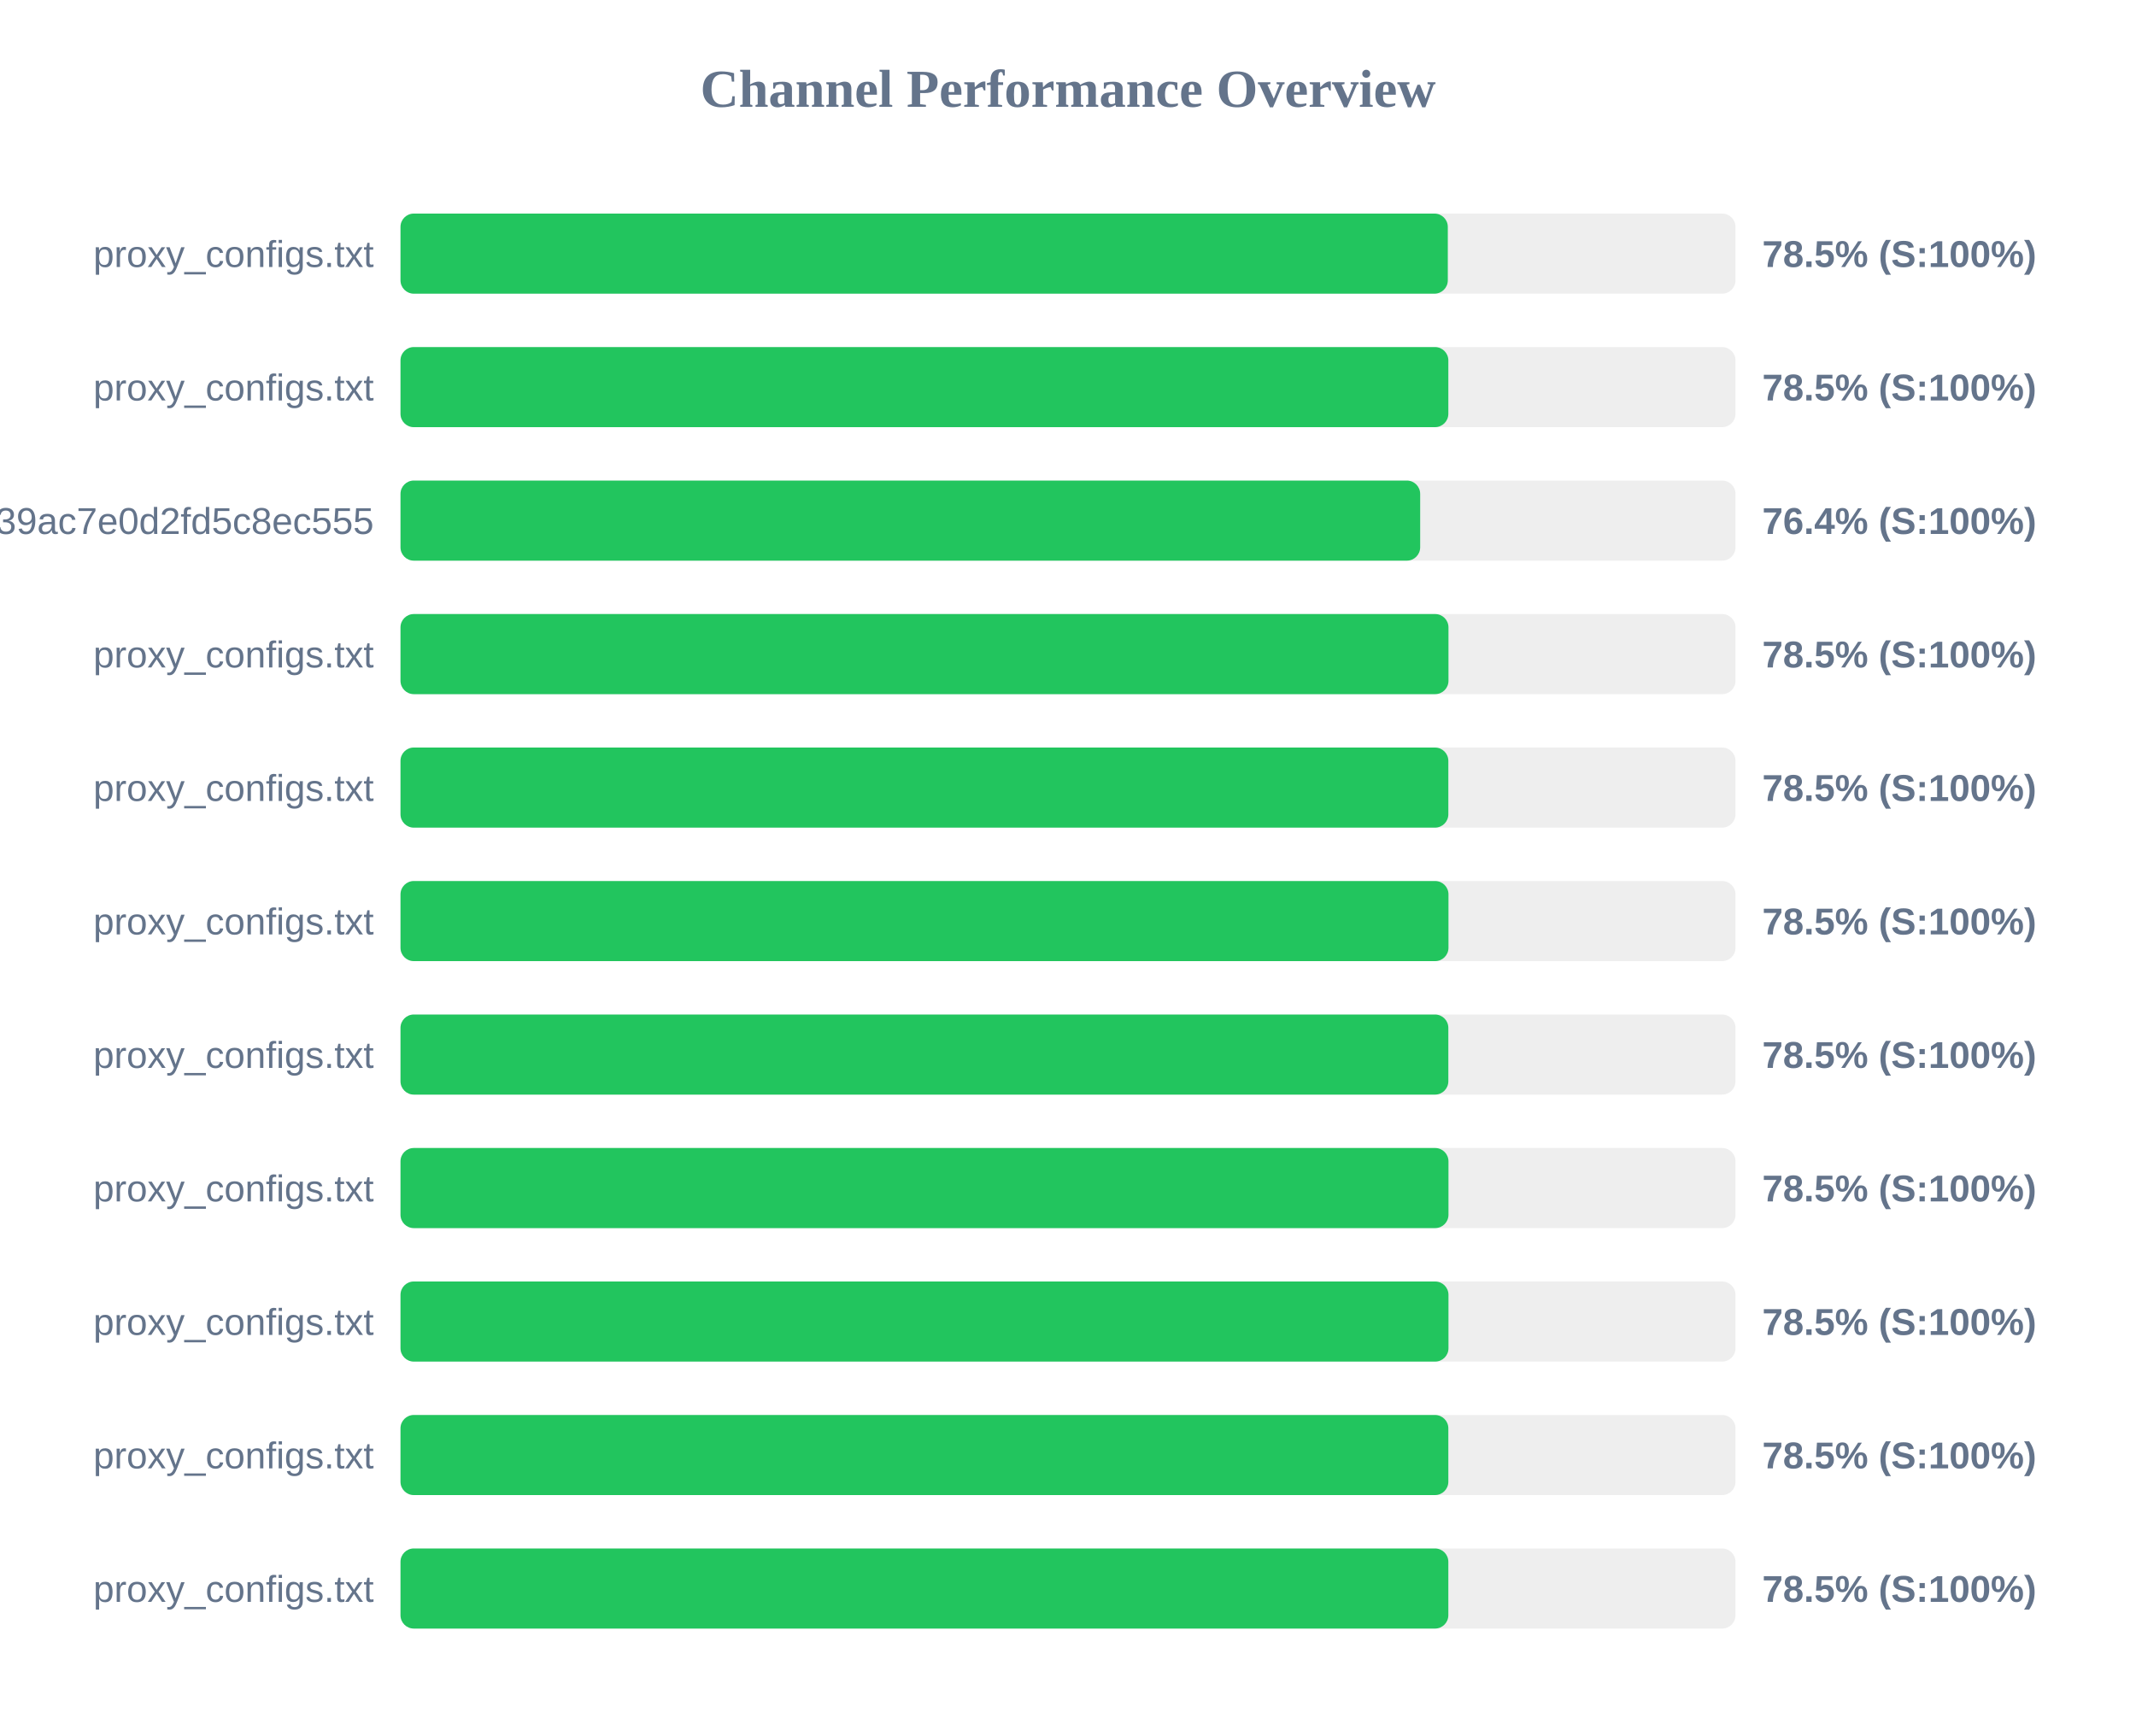
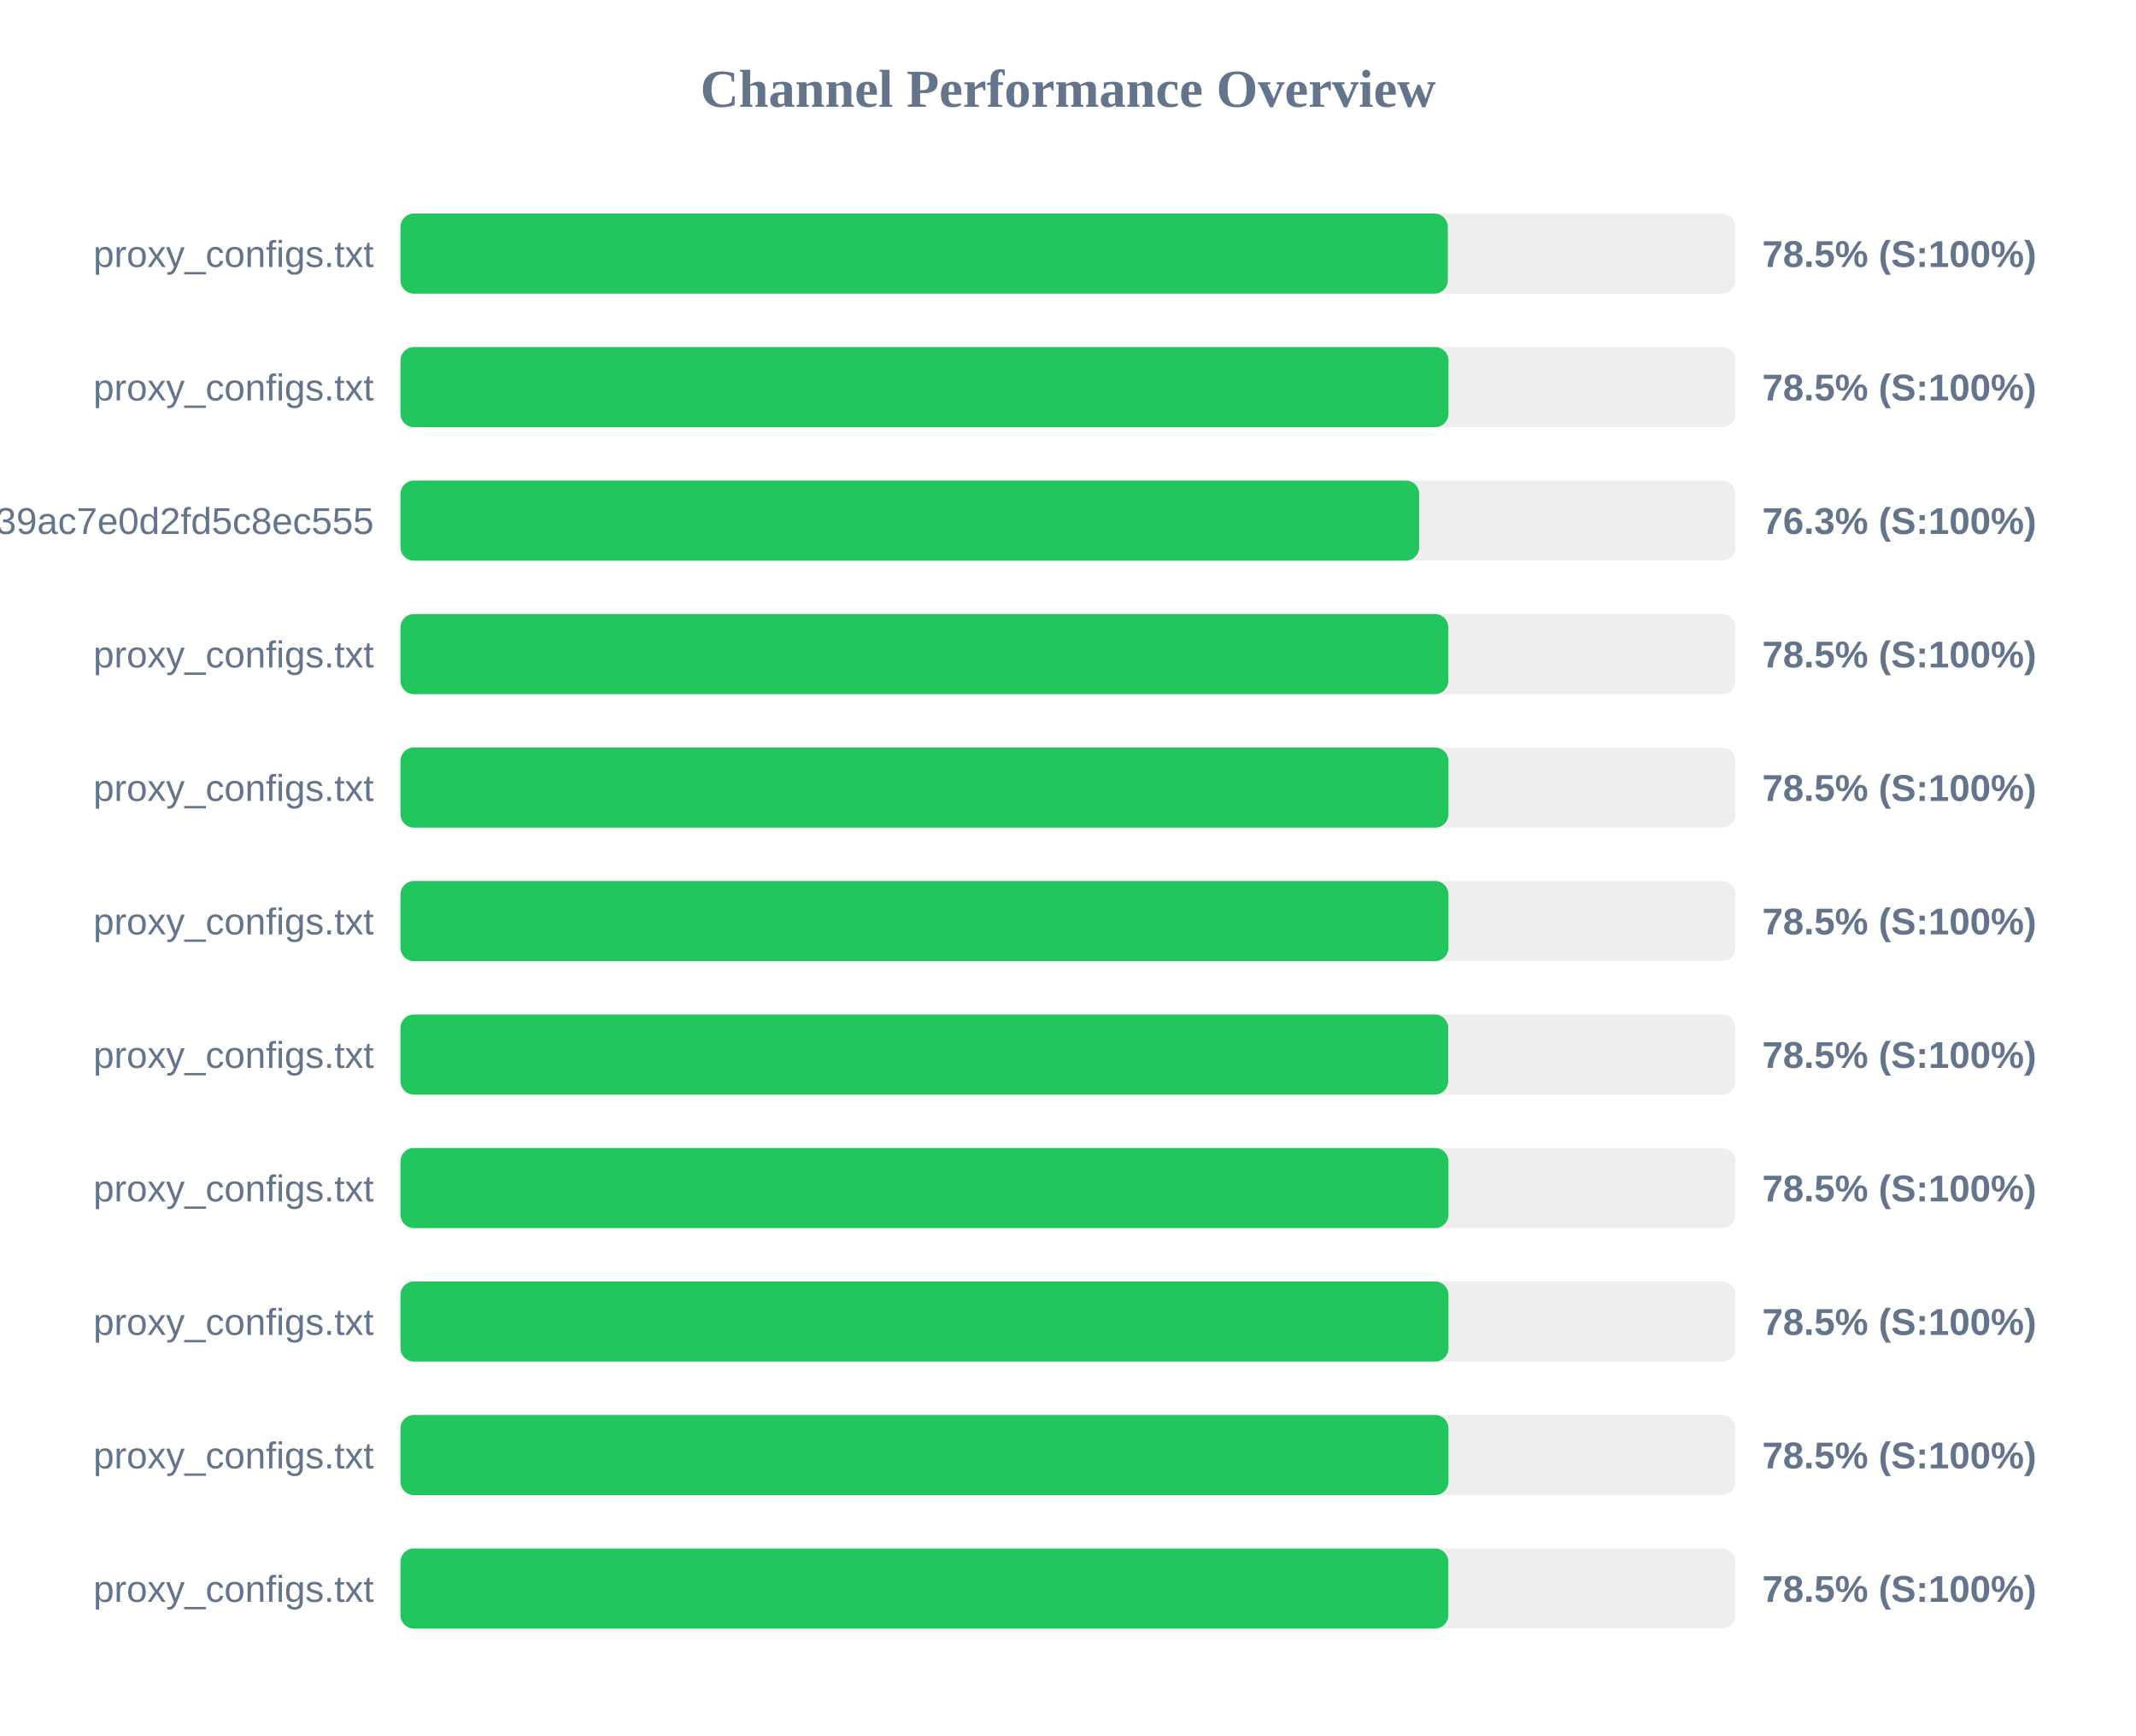
<svg xmlns="http://www.w3.org/2000/svg" width="800" height="650" version="1.1">
  <style>
        .row { font: 14px Arial; fill: #64748b; }
        .score { font: bold 14px Arial; fill: #64748b; }
    </style>
  <text x="400" y="40" text-anchor="middle" font-size="20px" font-weight="bold" fill="#64748b">Channel Performance Overview</text>
  <rect x="150" y="80" width="500" height="30" fill="#eee" rx="5" />
  <rect x="150" y="80" width="392.25" height="30" fill="#22c55e" rx="5" />
  <text x="140" y="100" text-anchor="end" class="row">proxy_configs.txt</text>
  <text x="660" y="100" text-anchor="start" class="score">78.5% (S:100%)</text>
  <rect x="150" y="130" width="500" height="30" fill="#eee" rx="5" />
-   <rect x="150" y="130" width="392.45" height="30" fill="#22c55e" rx="5" />
+   <rect x="150" y="130" width="392.5" height="30" fill="#22c55e" rx="5" />
  <text x="140" y="150" text-anchor="end" class="row">proxy_configs.txt</text>
  <text x="660" y="150" text-anchor="start" class="score">78.5% (S:100%)</text>
  <rect x="150" y="180" width="500" height="30" fill="#eee" rx="5" />
-   <rect x="150" y="180" width="381.9" height="30" fill="#22c55e" rx="5" />
+   <rect x="150" y="180" width="381.55" height="30" fill="#22c55e" rx="5" />
  <text x="140" y="200" text-anchor="end" class="row">subscribe?token=ad3062160378c39ac7e0d2fd5c8ec555</text>
-   <text x="660" y="200" text-anchor="start" class="score">76.4% (S:100%)</text>
+   <text x="660" y="200" text-anchor="start" class="score">76.3% (S:100%)</text>
  <rect x="150" y="230" width="500" height="30" fill="#eee" rx="5" />
-   <rect x="150" y="230" width="392.5" height="30" fill="#22c55e" rx="5" />
+   <rect x="150" y="230" width="392.45" height="30" fill="#22c55e" rx="5" />
  <text x="140" y="250" text-anchor="end" class="row">proxy_configs.txt</text>
  <text x="660" y="250" text-anchor="start" class="score">78.5% (S:100%)</text>
  <rect x="150" y="280" width="500" height="30" fill="#eee" rx="5" />
-   <rect x="150" y="280" width="392.45" height="30" fill="#22c55e" rx="5" />
+   <rect x="150" y="280" width="392.5" height="30" fill="#22c55e" rx="5" />
  <text x="140" y="300" text-anchor="end" class="row">proxy_configs.txt</text>
  <text x="660" y="300" text-anchor="start" class="score">78.5% (S:100%)</text>
  <rect x="150" y="330" width="500" height="30" fill="#eee" rx="5" />
  <rect x="150" y="330" width="392.5" height="30" fill="#22c55e" rx="5" />
  <text x="140" y="350" text-anchor="end" class="row">proxy_configs.txt</text>
  <text x="660" y="350" text-anchor="start" class="score">78.5% (S:100%)</text>
  <rect x="150" y="380" width="500" height="30" fill="#eee" rx="5" />
-   <rect x="150" y="380" width="392.45" height="30" fill="#22c55e" rx="5" />
+   <rect x="150" y="380" width="392.4" height="30" fill="#22c55e" rx="5" />
  <text x="140" y="400" text-anchor="end" class="row">proxy_configs.txt</text>
  <text x="660" y="400" text-anchor="start" class="score">78.5% (S:100%)</text>
  <rect x="150" y="430" width="500" height="30" fill="#eee" rx="5" />
  <rect x="150" y="430" width="392.5" height="30" fill="#22c55e" rx="5" />
  <text x="140" y="450" text-anchor="end" class="row">proxy_configs.txt</text>
  <text x="660" y="450" text-anchor="start" class="score">78.5% (S:100%)</text>
  <rect x="150" y="480" width="500" height="30" fill="#eee" rx="5" />
  <rect x="150" y="480" width="392.5" height="30" fill="#22c55e" rx="5" />
  <text x="140" y="500" text-anchor="end" class="row">proxy_configs.txt</text>
  <text x="660" y="500" text-anchor="start" class="score">78.5% (S:100%)</text>
  <rect x="150" y="530" width="500" height="30" fill="#eee" rx="5" />
-   <rect x="150" y="530" width="392.45" height="30" fill="#22c55e" rx="5" />
+   <rect x="150" y="530" width="392.5" height="30" fill="#22c55e" rx="5" />
  <text x="140" y="550" text-anchor="end" class="row">proxy_configs.txt</text>
  <text x="660" y="550" text-anchor="start" class="score">78.5% (S:100%)</text>
  <rect x="150" y="580" width="500" height="30" fill="#eee" rx="5" />
  <rect x="150" y="580" width="392.45" height="30" fill="#22c55e" rx="5" />
  <text x="140" y="600" text-anchor="end" class="row">proxy_configs.txt</text>
  <text x="660" y="600" text-anchor="start" class="score">78.5% (S:100%)</text>
</svg>
